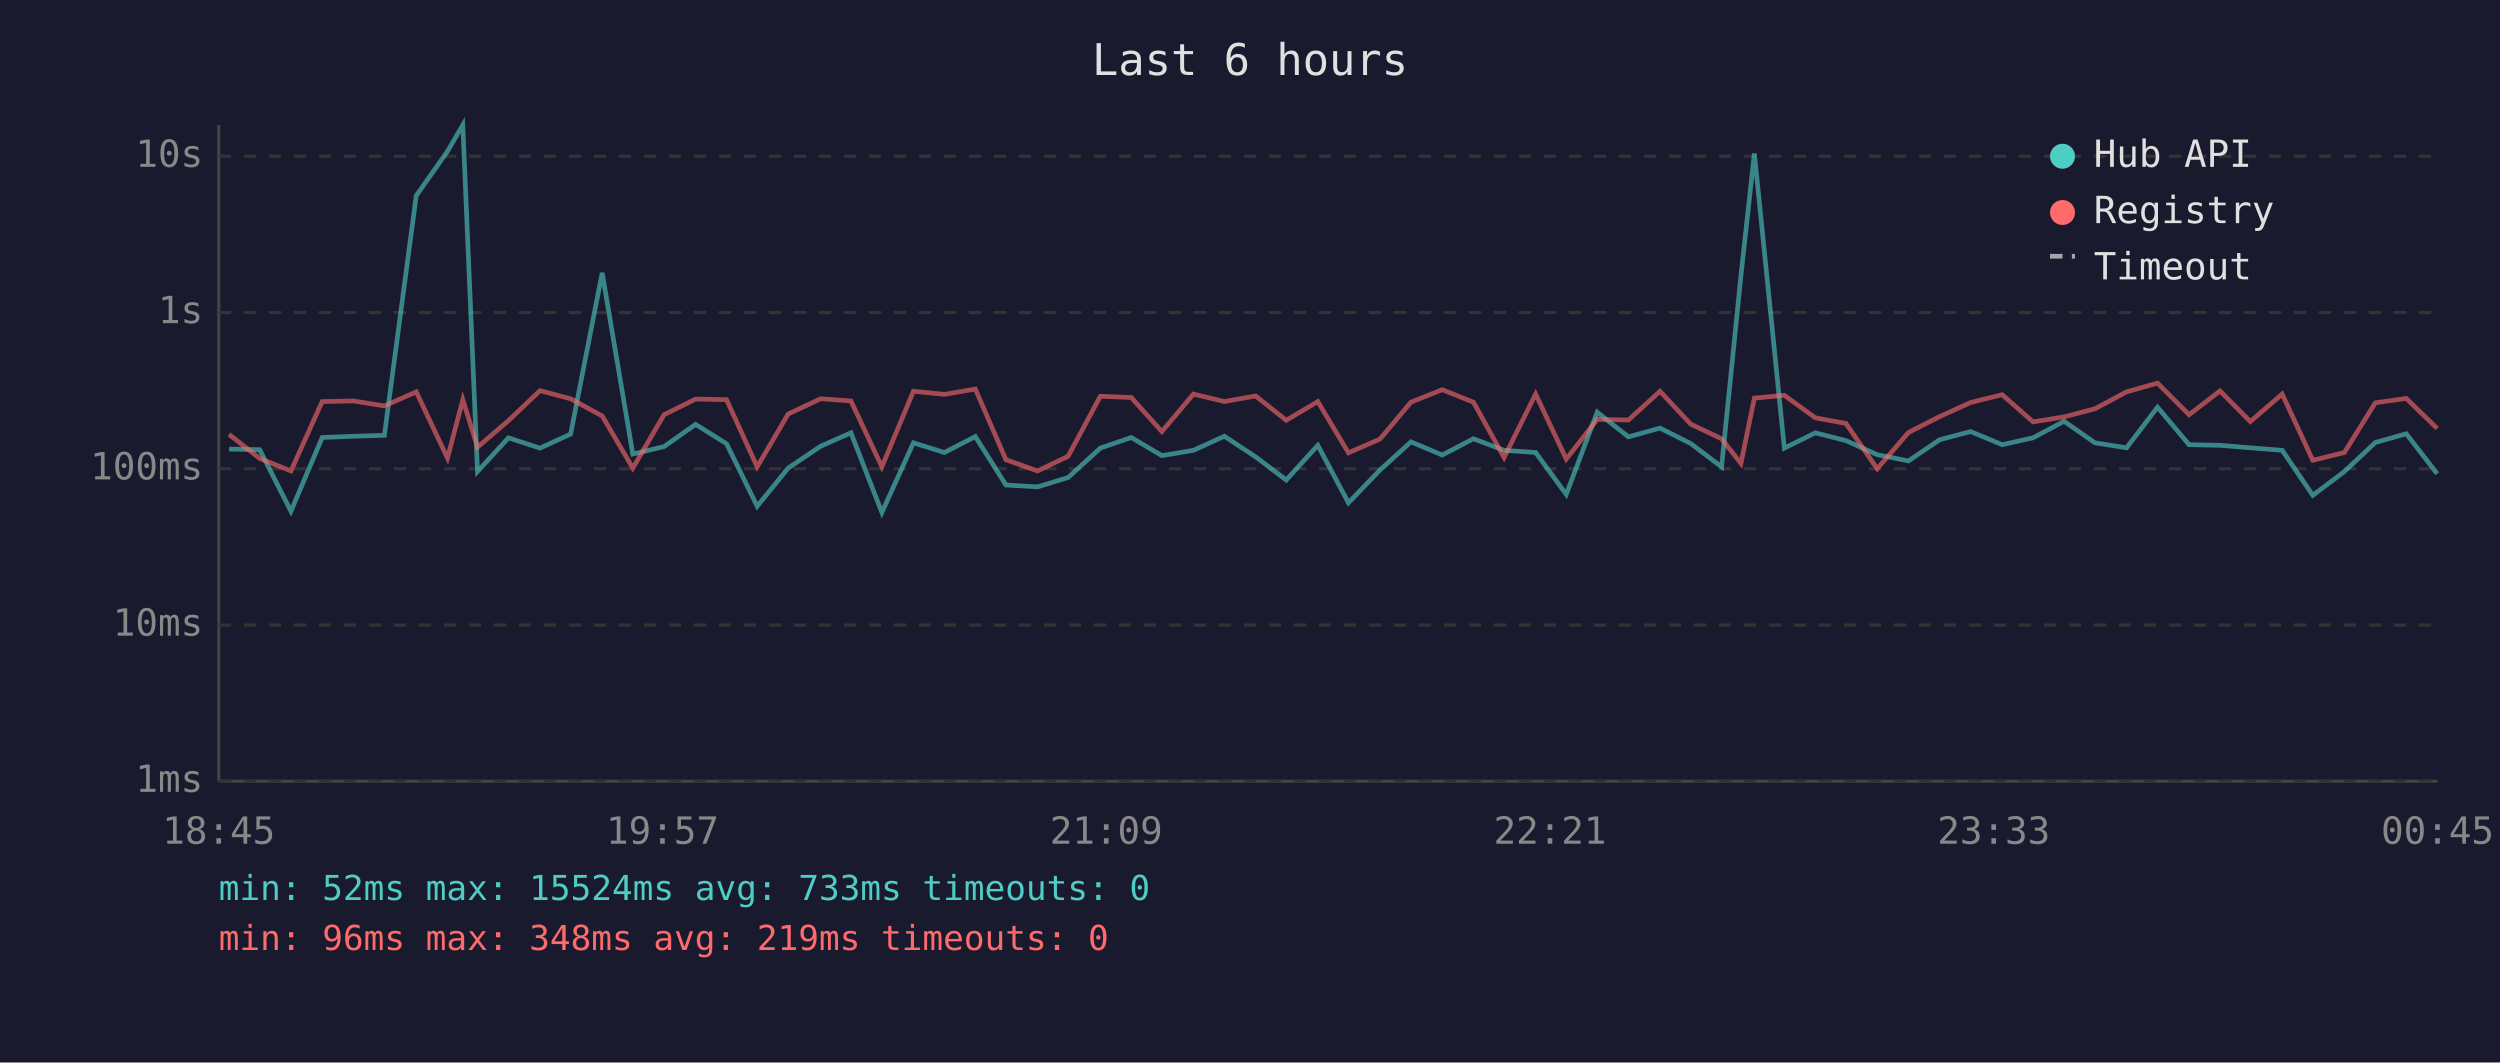
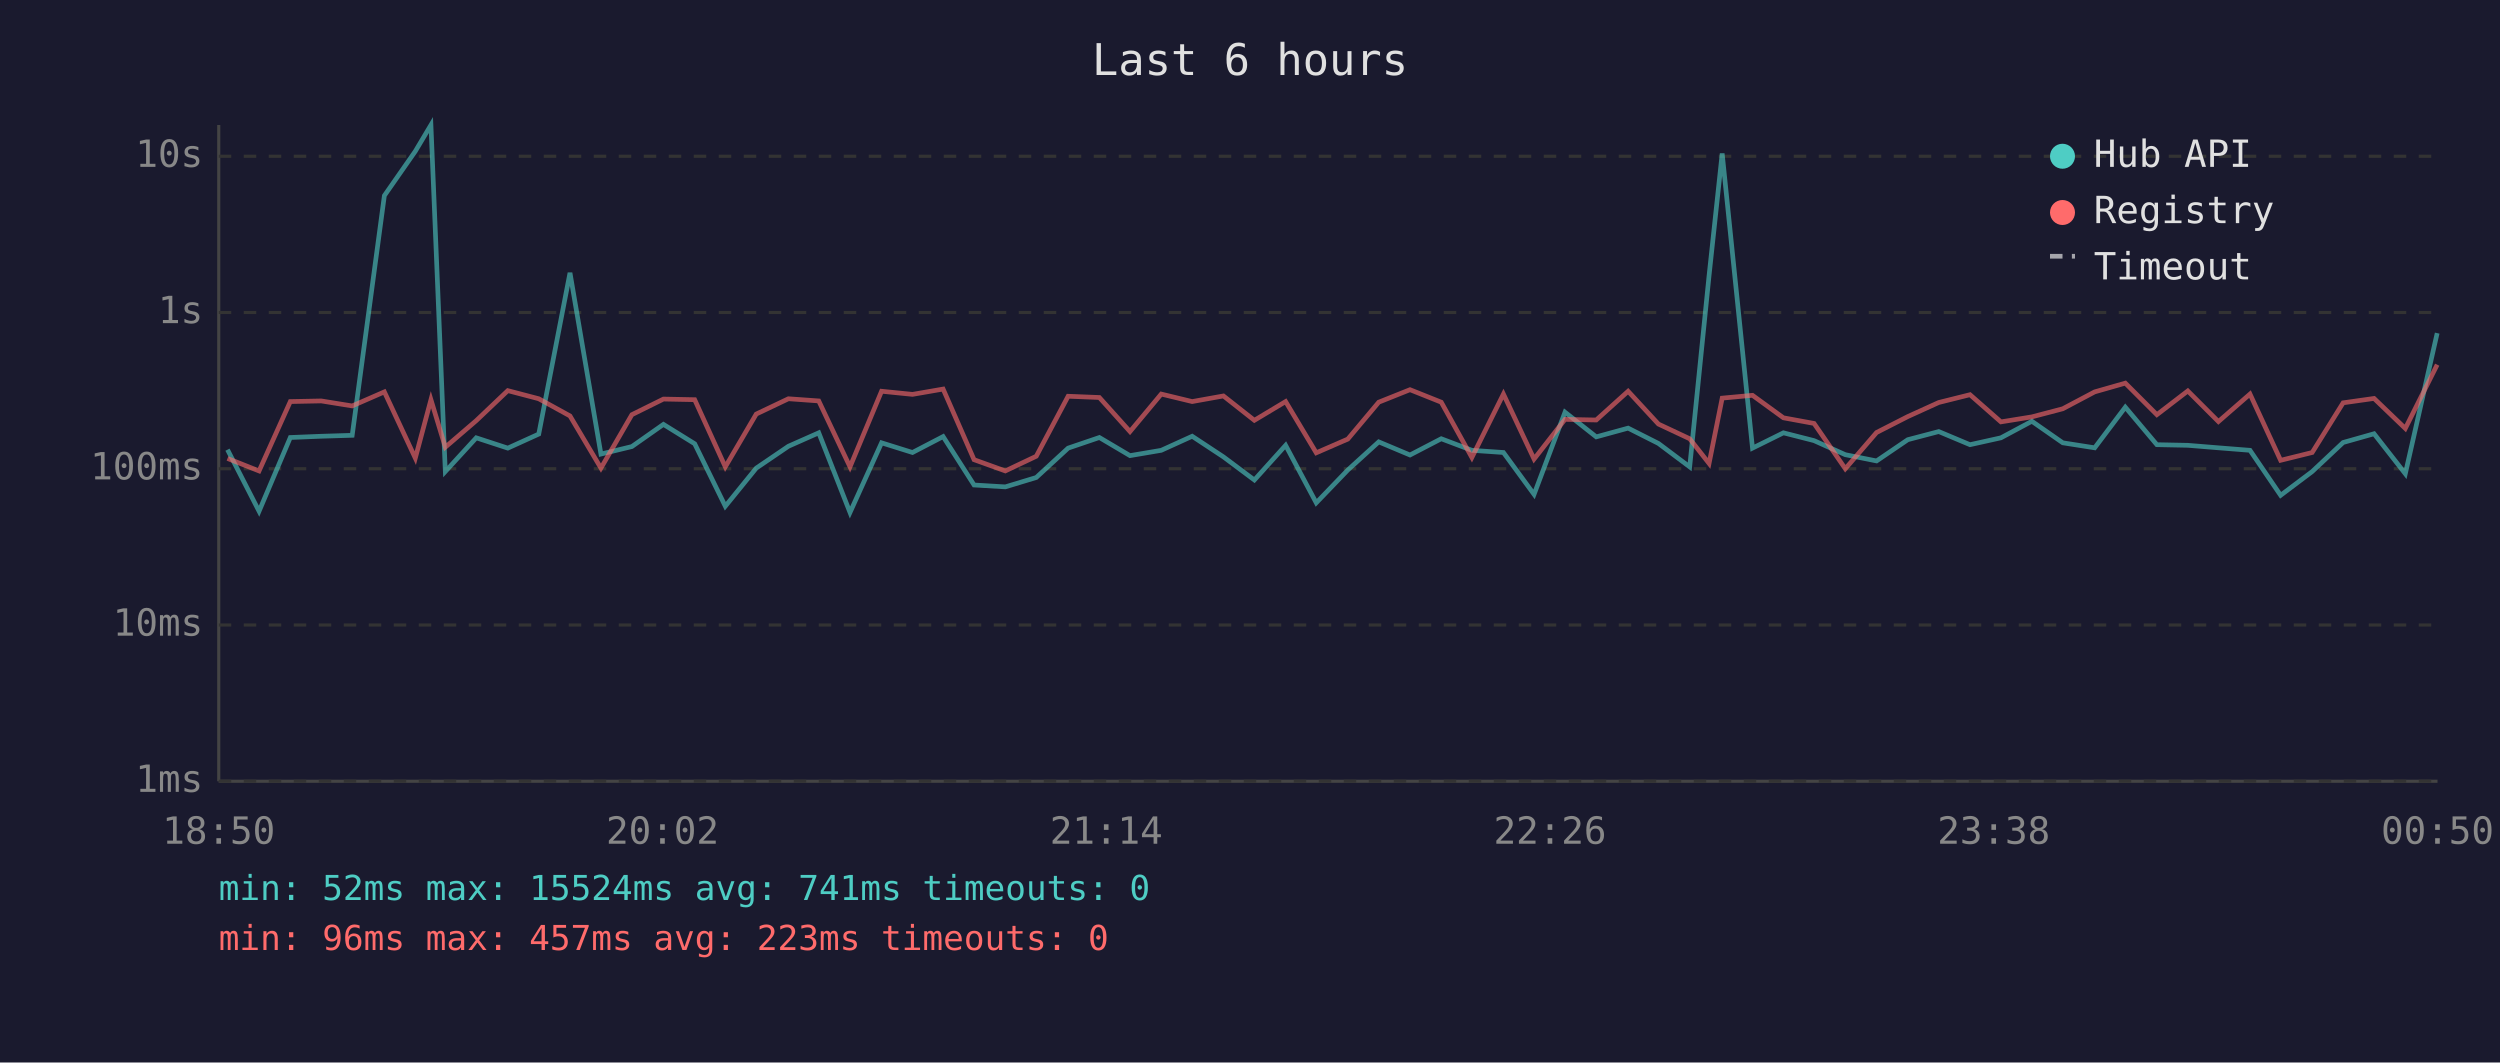
<svg xmlns="http://www.w3.org/2000/svg" viewBox="0 0 800 340" font-family="monospace" font-size="12">
  <rect width="800" height="340" fill="#1a1a2e" />
  <text x="400" y="24" fill="#e0e0e0" font-size="14" text-anchor="middle">Last 6 hours</text>
  <line x1="70" y1="40" x2="70" y2="250" stroke="#444" stroke-width="1" />
  <line x1="70" y1="250" x2="780" y2="250" stroke="#444" stroke-width="1" />
  <line x1="70" y1="250" x2="780" y2="250" stroke="#333" stroke-width="1" stroke-dasharray="4" />
  <text x="65" y="250" fill="#888" text-anchor="end" dominant-baseline="middle">1ms</text>
  <line x1="70" y1="200" x2="780" y2="200" stroke="#333" stroke-width="1" stroke-dasharray="4" />
  <text x="65" y="200" fill="#888" text-anchor="end" dominant-baseline="middle">10ms</text>
  <line x1="70" y1="150" x2="780" y2="150" stroke="#333" stroke-width="1" stroke-dasharray="4" />
  <text x="65" y="150" fill="#888" text-anchor="end" dominant-baseline="middle">100ms</text>
  <line x1="70" y1="100" x2="780" y2="100" stroke="#333" stroke-width="1" stroke-dasharray="4" />
  <text x="65" y="100" fill="#888" text-anchor="end" dominant-baseline="middle">1s</text>
  <line x1="70" y1="50" x2="780" y2="50" stroke="#333" stroke-width="1" stroke-dasharray="4" />
  <text x="65" y="50" fill="#888" text-anchor="end" dominant-baseline="middle">10s</text>
-   <text x="70" y="270" fill="#888" text-anchor="middle">18:45</text>
-   <text x="212" y="270" fill="#888" text-anchor="middle">19:57</text>
-   <text x="354" y="270" fill="#888" text-anchor="middle">21:09</text>
-   <text x="496" y="270" fill="#888" text-anchor="middle">22:21</text>
-   <text x="638" y="270" fill="#888" text-anchor="middle">23:33</text>
-   <text x="780" y="270" fill="#888" text-anchor="middle">00:45</text>
-   <polyline points="73.3,143.7 83.1,143.9 93.1,163.6 103.1,140.0 113.1,139.6 123.0,139.3 133.2,62.6 143.2,48.4 148.1,40.0 152.8,150.9 162.7,140.1 172.8,143.4 182.6,138.9 192.7,87.3 202.5,145.3 212.5,142.9 222.6,135.8 232.5,142.0 242.3,162.0 252.2,149.8 262.6,142.8 272.3,138.5 282.2,164.0 292.3,141.7 302.2,144.8 312.1,139.7 321.9,155.2 332.0,155.8 341.8,152.8 352.1,143.4 362.0,140.0 371.8,145.8 381.9,144.1 391.8,139.6 401.8,146.2 411.6,153.6 421.7,142.5 431.5,160.9 441.6,150.4 451.5,141.4 461.5,145.6 471.5,140.4 481.3,144.1 491.4,144.8 501.2,158.2 511.1,131.9 521.1,139.8 531.2,137.0 541.0,141.9 550.9,149.4 557.1,88.2 561.4,49.1 571.0,143.4 580.9,138.5 590.7,141.0 600.7,145.5 610.7,147.5 620.7,140.7 630.6,138.1 640.7,142.3 650.6,140.1 660.5,134.8 670.4,141.7 680.5,143.3 690.4,130.3 700.5,142.3 710.4,142.5 720.1,143.3 730.3,144.1 740.1,158.5 750.2,150.9 760.1,141.6 770.0,138.8 779.9,151.6" fill="none" stroke="#4ecdc4" stroke-width="1.5" opacity="0.6" />
-   <polyline points="73.3,139.0 83.1,146.7 93.1,150.7 103.1,128.5 113.1,128.3 123.0,129.9 133.2,125.4 143.2,146.6 148.1,127.9 152.8,143.1 162.7,134.6 172.8,125.0 182.6,127.6 192.7,133.1 202.5,149.8 212.5,132.7 222.6,127.7 232.5,127.9 242.3,149.4 252.2,132.5 262.6,127.6 272.3,128.3 282.2,149.4 292.3,125.2 302.2,126.2 312.1,124.5 321.9,147.1 332.0,150.7 341.8,146.0 352.1,126.8 362.0,127.2 371.8,138.1 381.9,126.1 391.8,128.5 401.8,126.7 411.6,134.5 421.7,128.5 431.5,144.9 441.6,140.5 451.5,128.7 461.5,124.7 471.5,128.7 481.3,146.4 491.4,126.1 501.2,146.9 511.1,134.2 521.1,134.4 531.2,125.2 541.0,135.7 550.9,140.4 557.1,148.3 561.4,127.4 571.0,126.5 580.9,133.7 590.7,135.5 600.7,150.0 610.7,138.4 620.7,133.3 630.6,128.8 640.7,126.3 650.6,135.0 660.5,133.4 670.4,130.8 680.5,125.4 690.4,122.6 700.5,132.7 710.4,125.1 720.1,134.9 730.3,126.1 740.1,147.3 750.2,144.8 760.1,128.9 770.0,127.5 779.9,137.1" fill="none" stroke="#ff6b6b" stroke-width="1.5" opacity="0.6" />
+   <text x="70" y="270" fill="#888" text-anchor="middle">18:50</text>
+   <text x="212" y="270" fill="#888" text-anchor="middle">20:02</text>
+   <text x="354" y="270" fill="#888" text-anchor="middle">21:14</text>
+   <text x="496" y="270" fill="#888" text-anchor="middle">22:26</text>
+   <text x="638" y="270" fill="#888" text-anchor="middle">23:38</text>
+   <text x="780" y="270" fill="#888" text-anchor="middle">00:50</text>
+   <polyline points="72.8,143.9 82.9,163.6 92.9,140.0 102.8,139.6 112.7,139.3 123.0,62.6 132.9,48.4 137.9,40.0 142.5,150.9 152.4,140.1 162.5,143.4 172.4,138.9 182.4,87.3 192.3,145.3 202.2,142.9 212.3,135.8 222.3,142.0 232.1,162.0 242.0,149.8 252.3,142.8 262.0,138.5 272.0,164.0 282.1,141.7 292.0,144.8 301.8,139.7 311.7,155.2 321.7,155.8 331.6,152.8 341.8,143.4 351.8,140.0 361.6,145.8 371.6,144.1 381.5,139.6 391.5,146.2 401.4,153.6 411.4,142.5 421.2,160.9 431.3,150.4 441.2,141.4 451.2,145.6 461.2,140.4 471.0,144.1 481.1,144.8 490.9,158.2 500.8,131.9 510.8,139.8 521.0,137.0 530.7,141.9 540.7,149.4 546.9,88.2 551.1,49.1 560.8,143.4 570.7,138.5 580.5,141.0 590.5,145.5 600.5,147.5 610.5,140.7 620.4,138.1 630.4,142.3 640.3,140.1 650.2,134.8 660.1,141.7 670.3,143.3 680.1,130.3 690.2,142.3 700.1,142.5 709.9,143.3 720.0,144.1 729.8,158.5 739.9,150.9 749.8,141.6 759.7,138.8 769.7,151.6 779.9,106.6" fill="none" stroke="#4ecdc4" stroke-width="1.5" opacity="0.6" />
+   <polyline points="72.8,146.7 82.9,150.7 92.9,128.5 102.8,128.3 112.7,129.9 123.0,125.4 132.9,146.6 137.9,127.9 142.5,143.1 152.4,134.6 162.5,125.0 172.4,127.6 182.4,133.1 192.3,149.8 202.2,132.7 212.3,127.7 222.3,127.9 232.1,149.4 242.0,132.5 252.3,127.6 262.0,128.3 272.0,149.4 282.1,125.2 292.0,126.2 301.8,124.5 311.7,147.1 321.7,150.7 331.6,146.0 341.8,126.8 351.8,127.2 361.6,138.1 371.6,126.1 381.5,128.5 391.5,126.7 401.4,134.5 411.4,128.5 421.2,144.9 431.3,140.5 441.2,128.7 451.2,124.7 461.2,128.7 471.0,146.4 481.1,126.1 490.9,146.9 500.8,134.2 510.8,134.4 521.0,125.2 530.7,135.7 540.7,140.4 546.9,148.3 551.1,127.4 560.8,126.5 570.7,133.7 580.5,135.5 590.5,150.0 600.5,138.4 610.5,133.3 620.4,128.8 630.4,126.3 640.3,135.0 650.2,133.4 660.1,130.8 670.3,125.4 680.1,122.6 690.2,132.7 700.1,125.1 709.9,134.9 720.0,126.1 729.8,147.3 739.9,144.8 749.8,128.9 759.7,127.5 769.7,137.1 779.9,116.7" fill="none" stroke="#ff6b6b" stroke-width="1.5" opacity="0.6" />
  <circle cx="660" cy="50" r="4" fill="#4ecdc4" />
  <text x="670" y="50" fill="#e0e0e0" dominant-baseline="middle">Hub API</text>
  <circle cx="660" cy="68" r="4" fill="#ff6b6b" />
  <text x="670" y="68" fill="#e0e0e0" dominant-baseline="middle">Registry</text>
  <line x1="656" y1="82" x2="664" y2="82" stroke="#e0e0e0" stroke-width="1.5" stroke-dasharray="4,3" opacity="0.7" />
  <text x="670" y="86" fill="#e0e0e0" dominant-baseline="middle">Timeout</text>
-   <text x="70" y="288" fill="#4ecdc4" font-size="11">min: 52ms  max: 15524ms  avg: 733ms  timeouts: 0</text>
-   <text x="70" y="304" fill="#ff6b6b" font-size="11">min: 96ms  max: 348ms  avg: 219ms  timeouts: 0</text>
+   <text x="70" y="288" fill="#4ecdc4" font-size="11">min: 52ms  max: 15524ms  avg: 741ms  timeouts: 0</text>
+   <text x="70" y="304" fill="#ff6b6b" font-size="11">min: 96ms  max: 457ms  avg: 223ms  timeouts: 0</text>
</svg>
